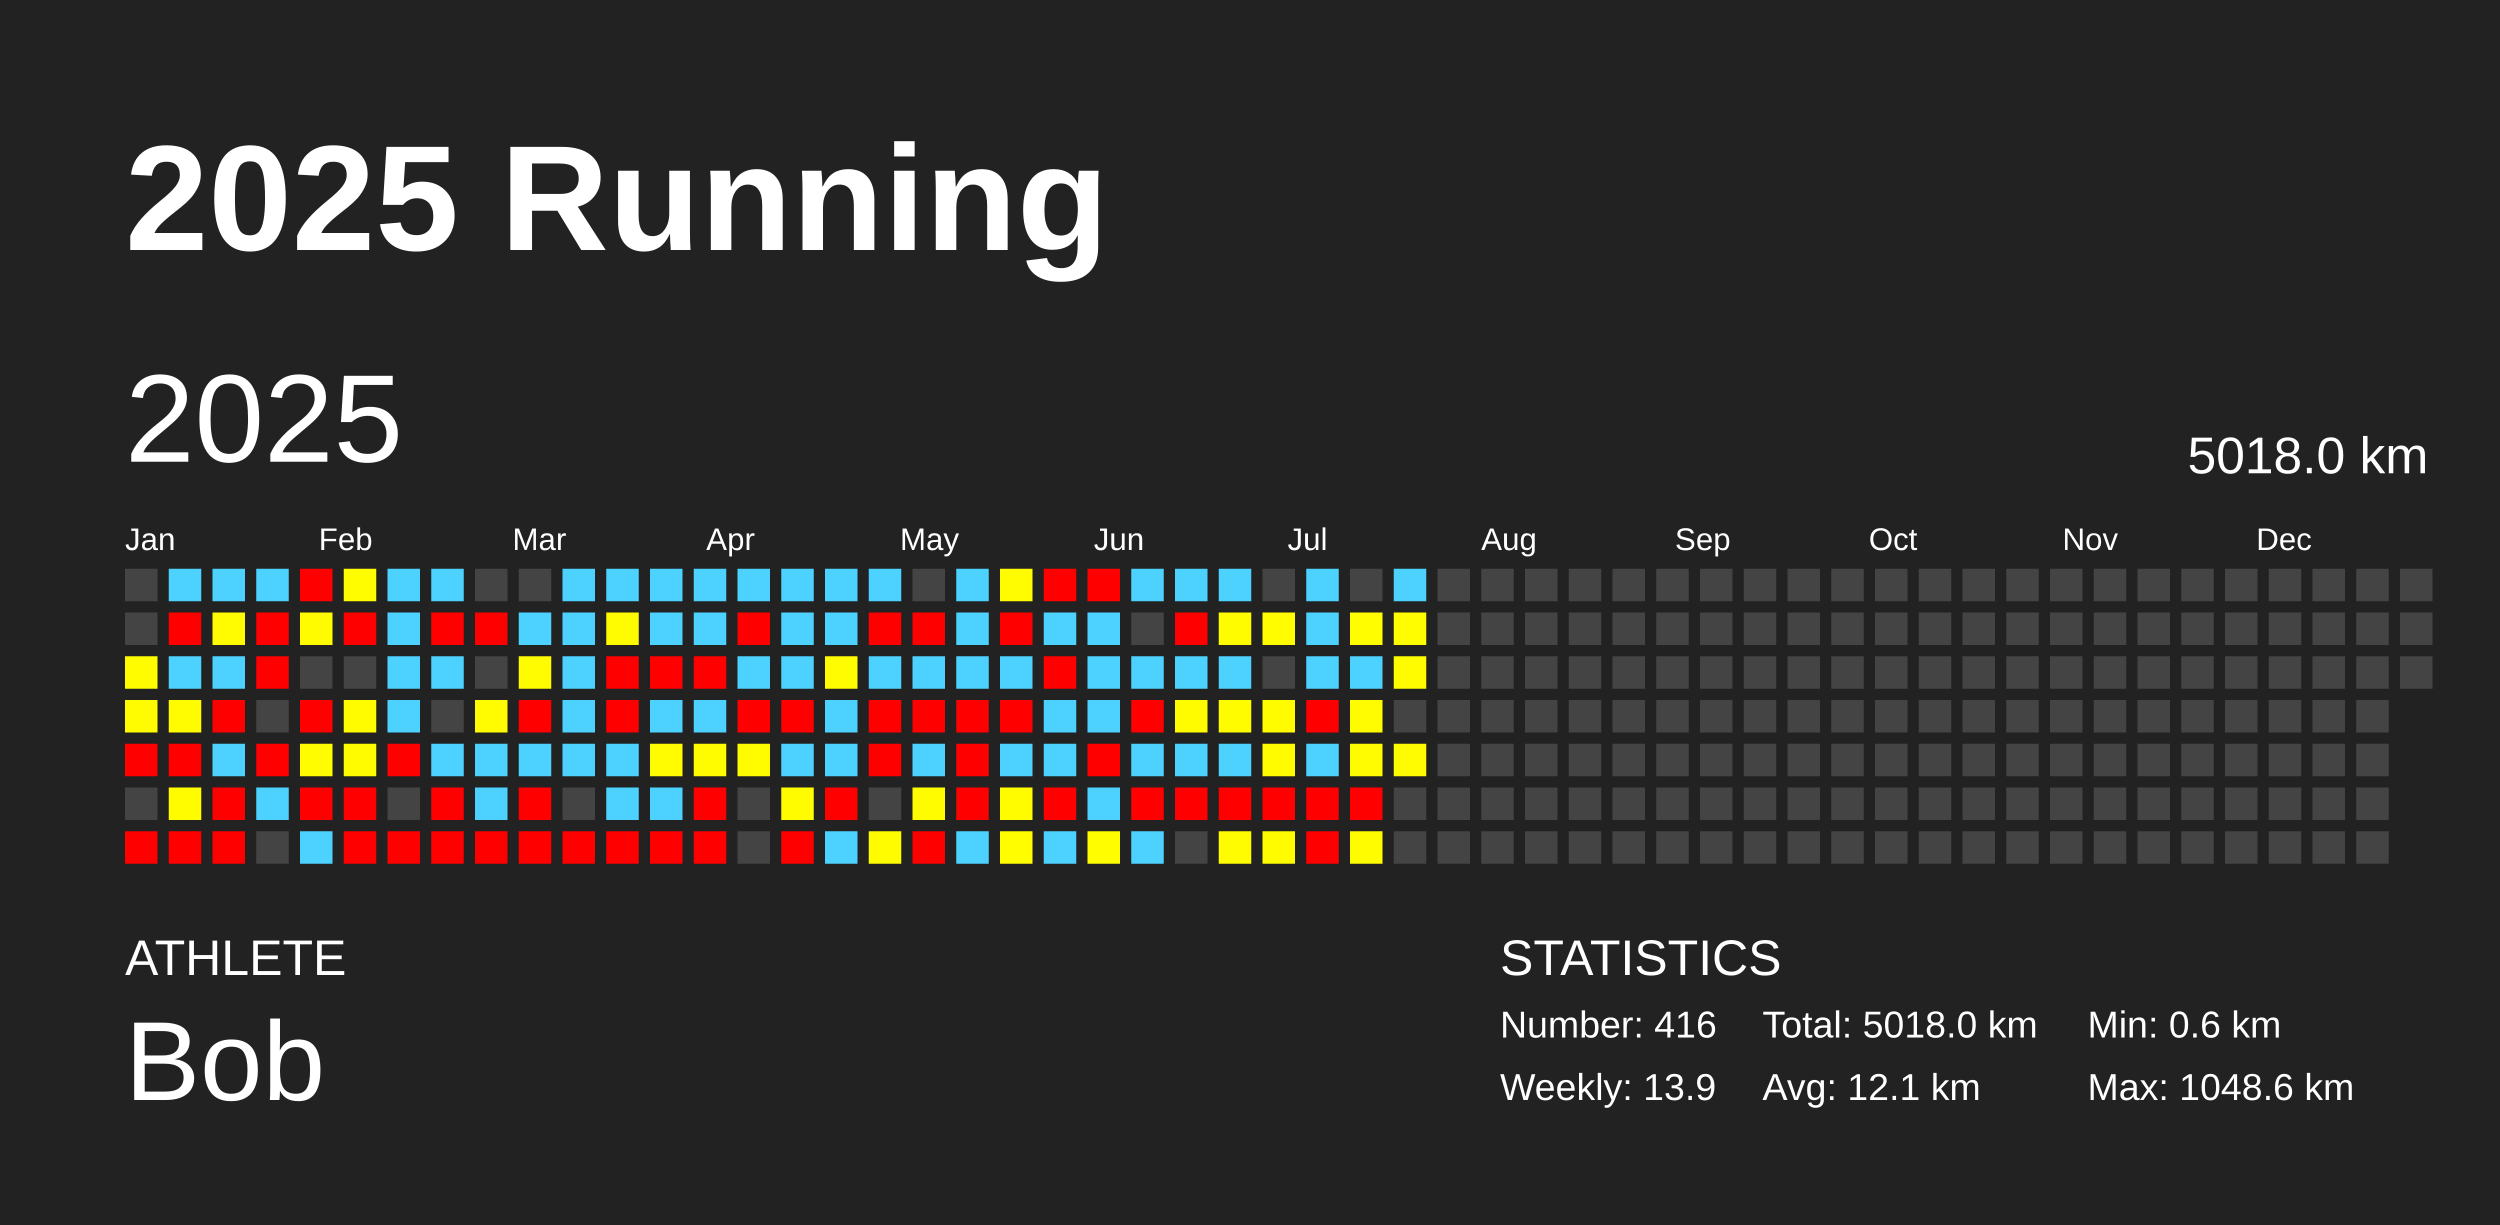
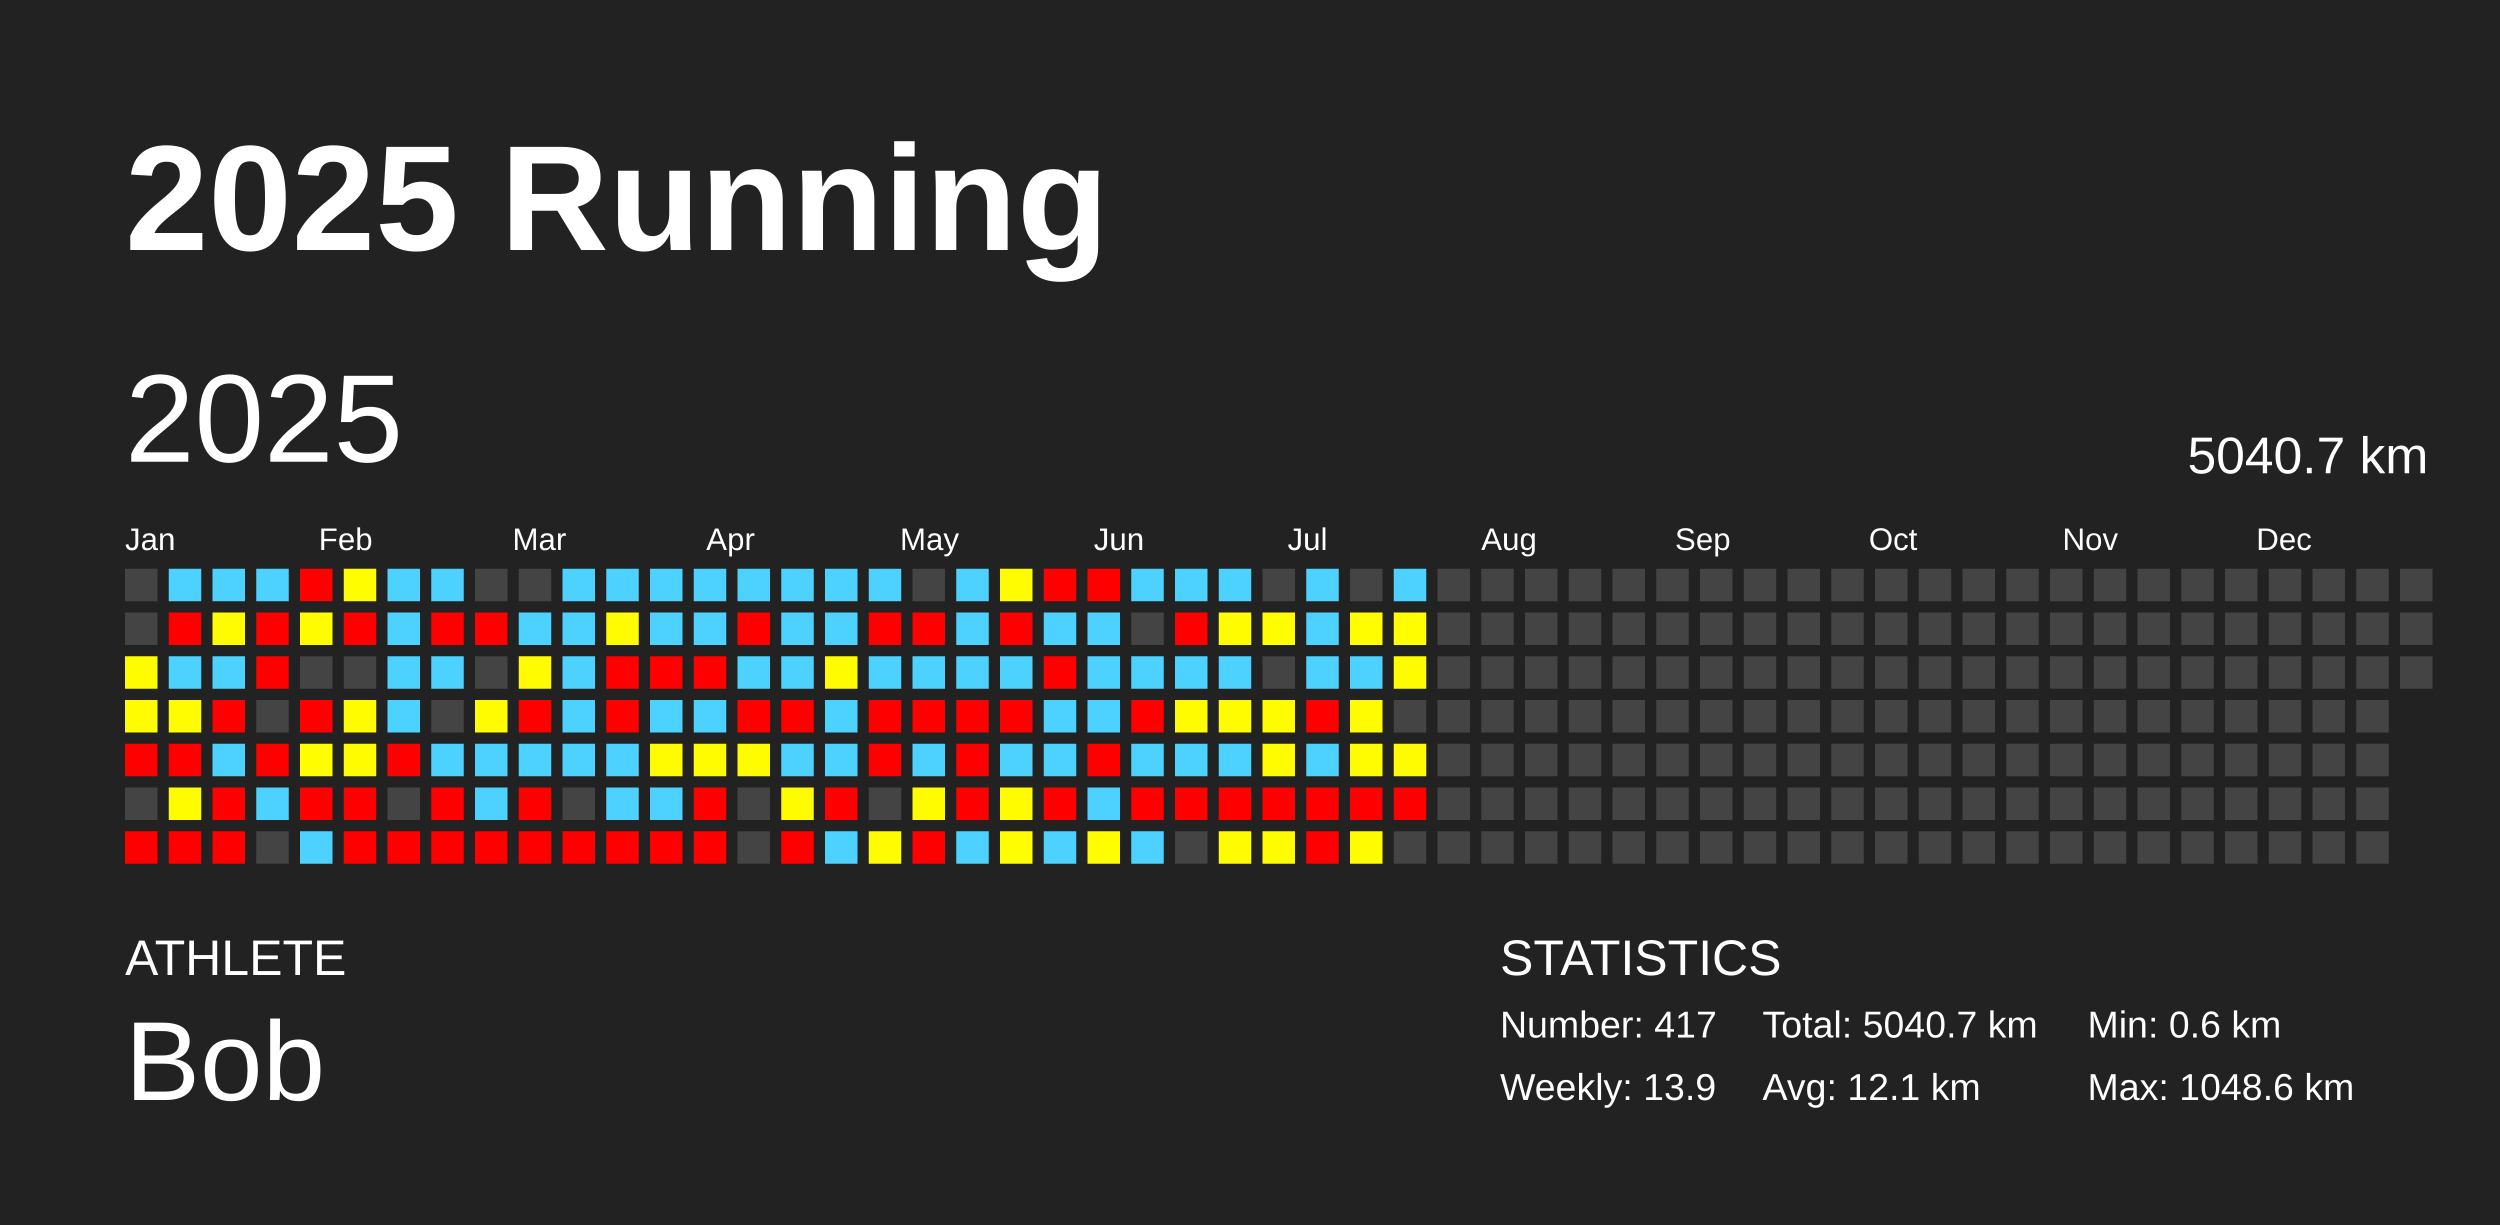
<svg xmlns="http://www.w3.org/2000/svg" baseProfile="full" height="98mm" version="1.1" viewBox="0,0,200,98" width="200mm">
  <defs />
  <rect fill="#222222" height="98" width="200" x="0" y="0" />
  <text fill="#FFFFFF" style="font-size:12px; font-family:Arial; font-weight:bold;" x="10" y="20">2025 Running</text>
  <text fill="#FFFFFF" style="font-size:4px; font-family:Arial" x="10" y="78">ATHLETE</text>
  <text fill="#FFFFFF" style="font-size:9px; font-family:Arial" x="10" y="88">Bob</text>
  <text fill="#FFFFFF" style="font-size:4px; font-family:Arial" x="120" y="78">STATISTICS</text>
-   <text fill="#FFFFFF" style="font-size:3px; font-family:Arial" x="120" y="83">Number: 416</text>
+   <text fill="#FFFFFF" style="font-size:3px; font-family:Arial" x="120" y="83">Number: 417</text>
  <text fill="#FFFFFF" style="font-size:3px; font-family:Arial" x="120" y="88">Weekly: 13.9</text>
-   <text fill="#FFFFFF" style="font-size:3px; font-family:Arial" x="141" y="83">Total: 5018.0 km</text>
+   <text fill="#FFFFFF" style="font-size:3px; font-family:Arial" x="141" y="83">Total: 5040.7 km</text>
  <text fill="#FFFFFF" style="font-size:3px; font-family:Arial" x="141" y="88">Avg: 12.1 km</text>
  <text fill="#FFFFFF" style="font-size:3px; font-family:Arial" x="167" y="83">Min: 0.6 km</text>
  <text fill="#FFFFFF" style="font-size:3px; font-family:Arial" x="167" y="88">Max: 1048.6 km</text>
  <text dominant-baseline="hanging" fill="#FFFFFF" style="font-size:10.0px; font-family:Arial;" x="10" y="30">2025</text>
-   <text dominant-baseline="hanging" fill="#FFFFFF" style="font-size:4.125px; font-family:Arial;" x="175" y="35">5018.0 km</text>
+   <text dominant-baseline="hanging" fill="#FFFFFF" style="font-size:4.125px; font-family:Arial;" x="175" y="35">5040.7 km</text>
  <text fill="#FFFFFF" style="font-size:2.5px; font-family:Arial" x="10.0" y="44">Jan</text>
  <text fill="#FFFFFF" style="font-size:2.5px; font-family:Arial" x="25.5" y="44">Feb</text>
  <text fill="#FFFFFF" style="font-size:2.5px; font-family:Arial" x="41.0" y="44">Mar</text>
  <text fill="#FFFFFF" style="font-size:2.5px; font-family:Arial" x="56.5" y="44">Apr</text>
  <text fill="#FFFFFF" style="font-size:2.5px; font-family:Arial" x="72.0" y="44">May</text>
  <text fill="#FFFFFF" style="font-size:2.5px; font-family:Arial" x="87.5" y="44">Jun</text>
  <text fill="#FFFFFF" style="font-size:2.5px; font-family:Arial" x="103.0" y="44">Jul</text>
  <text fill="#FFFFFF" style="font-size:2.5px; font-family:Arial" x="118.5" y="44">Aug</text>
  <text fill="#FFFFFF" style="font-size:2.5px; font-family:Arial" x="134.0" y="44">Sep</text>
  <text fill="#FFFFFF" style="font-size:2.5px; font-family:Arial" x="149.5" y="44">Oct</text>
  <text fill="#FFFFFF" style="font-size:2.5px; font-family:Arial" x="165.0" y="44">Nov</text>
  <text fill="#FFFFFF" style="font-size:2.5px; font-family:Arial" x="180.5" y="44">Dec</text>
  <rect fill="#444444" height="2.6" width="2.6" x="10.0" y="45.5" />
  <rect fill="#444444" height="2.6" width="2.6" x="10.0" y="49.0" />
  <rect fill="#fffc00" height="2.6" width="2.6" x="10.0" y="52.5" />
  <rect fill="#fffb00" height="2.6" width="2.6" x="10.0" y="56.0" />
  <rect fill="red" height="2.6" width="2.6" x="10.0" y="59.5" />
  <rect fill="#444444" height="2.6" width="2.6" x="10.0" y="63.0" />
  <rect fill="red" height="2.6" width="2.6" x="10.0" y="66.5" />
  <rect fill="#4dd2ff" height="2.6" width="2.6" x="13.5" y="45.5" />
  <rect fill="red" height="2.6" width="2.6" x="13.5" y="49.0" />
  <rect fill="#4dd2ff" height="2.6" width="2.6" x="13.5" y="52.5" />
  <rect fill="#fffb00" height="2.6" width="2.6" x="13.5" y="56.0" />
  <rect fill="red" height="2.6" width="2.6" x="13.5" y="59.5" />
  <rect fill="#fffc00" height="2.6" width="2.6" x="13.5" y="63.0" />
  <rect fill="red" height="2.6" width="2.6" x="13.5" y="66.5" />
  <rect fill="#4dd2ff" height="2.6" width="2.6" x="17.0" y="45.5" />
  <rect fill="#fffb00" height="2.6" width="2.6" x="17.0" y="49.0" />
  <rect fill="#4dd2ff" height="2.6" width="2.6" x="17.0" y="52.5" />
  <rect fill="red" height="2.6" width="2.6" x="17.0" y="56.0" />
  <rect fill="#4dd2ff" height="2.6" width="2.6" x="17.0" y="59.5" />
  <rect fill="red" height="2.6" width="2.6" x="17.0" y="63.0" />
  <rect fill="red" height="2.6" width="2.6" x="17.0" y="66.5" />
  <rect fill="#4dd2ff" height="2.6" width="2.6" x="20.5" y="45.5" />
  <rect fill="red" height="2.6" width="2.6" x="20.5" y="49.0" />
  <rect fill="red" height="2.6" width="2.6" x="20.5" y="52.5" />
  <rect fill="#444444" height="2.6" width="2.6" x="20.5" y="56.0" />
  <rect fill="red" height="2.6" width="2.6" x="20.5" y="59.5" />
  <rect fill="#4dd2ff" height="2.6" width="2.6" x="20.5" y="63.0" />
  <rect fill="#444444" height="2.6" width="2.6" x="20.5" y="66.5" />
  <rect fill="red" height="2.6" width="2.6" x="24.0" y="45.5" />
  <rect fill="#fffc00" height="2.6" width="2.6" x="24.0" y="49.0" />
  <rect fill="#444444" height="2.6" width="2.6" x="24.0" y="52.5" />
  <rect fill="red" height="2.6" width="2.6" x="24.0" y="56.0" />
  <rect fill="#fffd00" height="2.6" width="2.6" x="24.0" y="59.5" />
  <rect fill="red" height="2.6" width="2.6" x="24.0" y="63.0" />
  <rect fill="#4dd2ff" height="2.6" width="2.6" x="24.0" y="66.5" />
  <rect fill="#fffd00" height="2.6" width="2.6" x="27.5" y="45.5" />
  <rect fill="red" height="2.6" width="2.6" x="27.5" y="49.0" />
  <rect fill="#444444" height="2.6" width="2.6" x="27.5" y="52.5" />
  <rect fill="#fffc00" height="2.6" width="2.6" x="27.5" y="56.0" />
  <rect fill="#fffc00" height="2.6" width="2.6" x="27.5" y="59.5" />
  <rect fill="red" height="2.6" width="2.6" x="27.5" y="63.0" />
  <rect fill="red" height="2.6" width="2.6" x="27.5" y="66.5" />
  <rect fill="#4dd2ff" height="2.6" width="2.6" x="31.0" y="45.5" />
  <rect fill="#4dd2ff" height="2.6" width="2.6" x="31.0" y="49.0" />
  <rect fill="#4dd2ff" height="2.6" width="2.6" x="31.0" y="52.5" />
  <rect fill="#4dd2ff" height="2.6" width="2.6" x="31.0" y="56.0" />
  <rect fill="red" height="2.6" width="2.6" x="31.0" y="59.5" />
  <rect fill="#444444" height="2.6" width="2.6" x="31.0" y="63.0" />
  <rect fill="red" height="2.6" width="2.6" x="31.0" y="66.5" />
  <rect fill="#4dd2ff" height="2.6" width="2.6" x="34.5" y="45.5" />
  <rect fill="red" height="2.6" width="2.6" x="34.5" y="49.0" />
  <rect fill="#4dd2ff" height="2.6" width="2.6" x="34.5" y="52.5" />
  <rect fill="#444444" height="2.6" width="2.6" x="34.5" y="56.0" />
  <rect fill="#4dd2ff" height="2.6" width="2.6" x="34.5" y="59.5" />
  <rect fill="red" height="2.6" width="2.6" x="34.5" y="63.0" />
  <rect fill="red" height="2.6" width="2.6" x="34.5" y="66.5" />
  <rect fill="#444444" height="2.6" width="2.6" x="38.0" y="45.5" />
  <rect fill="red" height="2.6" width="2.6" x="38.0" y="49.0" />
  <rect fill="#444444" height="2.6" width="2.6" x="38.0" y="52.5" />
  <rect fill="#fffb00" height="2.6" width="2.6" x="38.0" y="56.0" />
  <rect fill="#4dd2ff" height="2.6" width="2.6" x="38.0" y="59.5" />
  <rect fill="#4dd2ff" height="2.6" width="2.6" x="38.0" y="63.0" />
  <rect fill="red" height="2.6" width="2.6" x="38.0" y="66.5" />
  <rect fill="#444444" height="2.6" width="2.6" x="41.5" y="45.5" />
  <rect fill="#4dd2ff" height="2.6" width="2.6" x="41.5" y="49.0" />
  <rect fill="#fffb00" height="2.6" width="2.6" x="41.5" y="52.5" />
  <rect fill="red" height="2.6" width="2.6" x="41.5" y="56.0" />
  <rect fill="#4dd2ff" height="2.6" width="2.6" x="41.5" y="59.5" />
  <rect fill="red" height="2.6" width="2.6" x="41.5" y="63.0" />
  <rect fill="red" height="2.6" width="2.6" x="41.5" y="66.5" />
  <rect fill="#4dd2ff" height="2.6" width="2.6" x="45.0" y="45.5" />
  <rect fill="#4dd2ff" height="2.6" width="2.6" x="45.0" y="49.0" />
  <rect fill="#4dd2ff" height="2.6" width="2.6" x="45.0" y="52.5" />
  <rect fill="#4dd2ff" height="2.6" width="2.6" x="45.0" y="56.0" />
  <rect fill="#4dd2ff" height="2.6" width="2.6" x="45.0" y="59.5" />
  <rect fill="#444444" height="2.6" width="2.6" x="45.0" y="63.0" />
  <rect fill="red" height="2.6" width="2.6" x="45.0" y="66.5" />
  <rect fill="#4dd2ff" height="2.6" width="2.6" x="48.5" y="45.5" />
  <rect fill="#fffb00" height="2.6" width="2.6" x="48.5" y="49.0" />
  <rect fill="red" height="2.6" width="2.6" x="48.5" y="52.5" />
  <rect fill="red" height="2.6" width="2.6" x="48.5" y="56.0" />
  <rect fill="#4dd2ff" height="2.6" width="2.6" x="48.5" y="59.5" />
  <rect fill="#4dd2ff" height="2.6" width="2.6" x="48.5" y="63.0" />
  <rect fill="red" height="2.6" width="2.6" x="48.5" y="66.5" />
  <rect fill="#4dd2ff" height="2.6" width="2.6" x="52.0" y="45.5" />
  <rect fill="#4dd2ff" height="2.6" width="2.6" x="52.0" y="49.0" />
  <rect fill="red" height="2.6" width="2.6" x="52.0" y="52.5" />
  <rect fill="#4dd2ff" height="2.6" width="2.6" x="52.0" y="56.0" />
  <rect fill="#fffb00" height="2.6" width="2.6" x="52.0" y="59.5" />
  <rect fill="#4dd2ff" height="2.6" width="2.6" x="52.0" y="63.0" />
  <rect fill="red" height="2.6" width="2.6" x="52.0" y="66.5" />
  <rect fill="#4dd2ff" height="2.6" width="2.6" x="55.5" y="45.5" />
  <rect fill="#4dd2ff" height="2.6" width="2.6" x="55.5" y="49.0" />
  <rect fill="red" height="2.6" width="2.6" x="55.5" y="52.5" />
  <rect fill="#4dd2ff" height="2.6" width="2.6" x="55.5" y="56.0" />
  <rect fill="#fffc00" height="2.6" width="2.6" x="55.5" y="59.5" />
  <rect fill="red" height="2.6" width="2.6" x="55.5" y="63.0" />
  <rect fill="red" height="2.6" width="2.6" x="55.5" y="66.5" />
  <rect fill="#4dd2ff" height="2.6" width="2.6" x="59.0" y="45.5" />
  <rect fill="red" height="2.6" width="2.6" x="59.0" y="49.0" />
  <rect fill="#4dd2ff" height="2.6" width="2.6" x="59.0" y="52.5" />
  <rect fill="red" height="2.6" width="2.6" x="59.0" y="56.0" />
  <rect fill="#fffc00" height="2.6" width="2.6" x="59.0" y="59.5" />
  <rect fill="#444444" height="2.6" width="2.6" x="59.0" y="63.0" />
  <rect fill="#444444" height="2.6" width="2.6" x="59.0" y="66.5" />
  <rect fill="#4dd2ff" height="2.6" width="2.6" x="62.5" y="45.5" />
  <rect fill="#4dd2ff" height="2.6" width="2.6" x="62.5" y="49.0" />
  <rect fill="#4dd2ff" height="2.6" width="2.6" x="62.5" y="52.5" />
  <rect fill="red" height="2.6" width="2.6" x="62.5" y="56.0" />
  <rect fill="#4dd2ff" height="2.6" width="2.6" x="62.5" y="59.5" />
  <rect fill="#fffc00" height="2.6" width="2.6" x="62.5" y="63.0" />
  <rect fill="red" height="2.6" width="2.6" x="62.5" y="66.5" />
  <rect fill="#4dd2ff" height="2.6" width="2.6" x="66.0" y="45.5" />
  <rect fill="#4dd2ff" height="2.6" width="2.6" x="66.0" y="49.0" />
  <rect fill="#fffb00" height="2.6" width="2.6" x="66.0" y="52.5" />
  <rect fill="#4dd2ff" height="2.6" width="2.6" x="66.0" y="56.0" />
  <rect fill="#4dd2ff" height="2.6" width="2.6" x="66.0" y="59.5" />
  <rect fill="red" height="2.6" width="2.6" x="66.0" y="63.0" />
  <rect fill="#4dd2ff" height="2.6" width="2.6" x="66.0" y="66.5" />
  <rect fill="#4dd2ff" height="2.6" width="2.6" x="69.5" y="45.5" />
  <rect fill="red" height="2.6" width="2.6" x="69.5" y="49.0" />
  <rect fill="#4dd2ff" height="2.6" width="2.6" x="69.5" y="52.5" />
  <rect fill="red" height="2.6" width="2.6" x="69.5" y="56.0" />
  <rect fill="red" height="2.6" width="2.6" x="69.5" y="59.5" />
  <rect fill="#444444" height="2.6" width="2.6" x="69.5" y="63.0" />
  <rect fill="#fffc00" height="2.6" width="2.6" x="69.5" y="66.5" />
  <rect fill="#444444" height="2.6" width="2.6" x="73.0" y="45.5" />
  <rect fill="red" height="2.6" width="2.6" x="73.0" y="49.0" />
  <rect fill="#4dd2ff" height="2.6" width="2.6" x="73.0" y="52.5" />
  <rect fill="red" height="2.6" width="2.6" x="73.0" y="56.0" />
  <rect fill="#4dd2ff" height="2.6" width="2.6" x="73.0" y="59.5" />
  <rect fill="#fffc00" height="2.6" width="2.6" x="73.0" y="63.0" />
  <rect fill="red" height="2.6" width="2.6" x="73.0" y="66.5" />
  <rect fill="#4dd2ff" height="2.6" width="2.6" x="76.5" y="45.5" />
  <rect fill="#4dd2ff" height="2.6" width="2.6" x="76.5" y="49.0" />
  <rect fill="#4dd2ff" height="2.6" width="2.6" x="76.5" y="52.5" />
  <rect fill="red" height="2.6" width="2.6" x="76.5" y="56.0" />
  <rect fill="red" height="2.6" width="2.6" x="76.5" y="59.5" />
  <rect fill="red" height="2.6" width="2.6" x="76.5" y="63.0" />
  <rect fill="#4dd2ff" height="2.6" width="2.6" x="76.5" y="66.5" />
  <rect fill="#fffb00" height="2.6" width="2.6" x="80.0" y="45.5" />
  <rect fill="red" height="2.6" width="2.6" x="80.0" y="49.0" />
  <rect fill="#4dd2ff" height="2.6" width="2.6" x="80.0" y="52.5" />
  <rect fill="red" height="2.6" width="2.6" x="80.0" y="56.0" />
  <rect fill="#4dd2ff" height="2.6" width="2.6" x="80.0" y="59.5" />
  <rect fill="#fffc00" height="2.6" width="2.6" x="80.0" y="63.0" />
  <rect fill="#fffd00" height="2.6" width="2.6" x="80.0" y="66.5" />
  <rect fill="red" height="2.6" width="2.6" x="83.5" y="45.5" />
  <rect fill="#4dd2ff" height="2.6" width="2.6" x="83.5" y="49.0" />
  <rect fill="red" height="2.6" width="2.6" x="83.5" y="52.5" />
  <rect fill="#4dd2ff" height="2.6" width="2.6" x="83.5" y="56.0" />
  <rect fill="#4dd2ff" height="2.6" width="2.6" x="83.5" y="59.5" />
  <rect fill="red" height="2.6" width="2.6" x="83.5" y="63.0" />
  <rect fill="#4dd2ff" height="2.6" width="2.6" x="83.5" y="66.5" />
  <rect fill="red" height="2.6" width="2.6" x="87.0" y="45.5" />
  <rect fill="#4dd2ff" height="2.6" width="2.6" x="87.0" y="49.0" />
  <rect fill="#4dd2ff" height="2.6" width="2.6" x="87.0" y="52.5" />
  <rect fill="#4dd2ff" height="2.6" width="2.6" x="87.0" y="56.0" />
  <rect fill="red" height="2.6" width="2.6" x="87.0" y="59.5" />
  <rect fill="#4dd2ff" height="2.6" width="2.6" x="87.0" y="63.0" />
  <rect fill="#fffd00" height="2.6" width="2.6" x="87.0" y="66.5" />
  <rect fill="#4dd2ff" height="2.6" width="2.6" x="90.5" y="45.5" />
  <rect fill="#444444" height="2.6" width="2.6" x="90.5" y="49.0" />
  <rect fill="#4dd2ff" height="2.6" width="2.6" x="90.5" y="52.5" />
  <rect fill="red" height="2.6" width="2.6" x="90.5" y="56.0" />
  <rect fill="#4dd2ff" height="2.6" width="2.6" x="90.5" y="59.5" />
  <rect fill="red" height="2.6" width="2.6" x="90.5" y="63.0" />
  <rect fill="#4dd2ff" height="2.6" width="2.6" x="90.5" y="66.5" />
  <rect fill="#4dd2ff" height="2.6" width="2.6" x="94.0" y="45.5" />
  <rect fill="red" height="2.6" width="2.6" x="94.0" y="49.0" />
  <rect fill="#4dd2ff" height="2.6" width="2.6" x="94.0" y="52.5" />
  <rect fill="#fffc00" height="2.6" width="2.6" x="94.0" y="56.0" />
  <rect fill="#4dd2ff" height="2.6" width="2.6" x="94.0" y="59.5" />
  <rect fill="red" height="2.6" width="2.6" x="94.0" y="63.0" />
  <rect fill="#444444" height="2.6" width="2.6" x="94.0" y="66.5" />
  <rect fill="#4dd2ff" height="2.6" width="2.6" x="97.5" y="45.5" />
  <rect fill="#fffc00" height="2.6" width="2.6" x="97.5" y="49.0" />
  <rect fill="#4dd2ff" height="2.6" width="2.6" x="97.5" y="52.5" />
  <rect fill="#fffc00" height="2.6" width="2.6" x="97.5" y="56.0" />
  <rect fill="#4dd2ff" height="2.6" width="2.6" x="97.5" y="59.5" />
  <rect fill="red" height="2.6" width="2.6" x="97.5" y="63.0" />
  <rect fill="#fffb00" height="2.6" width="2.6" x="97.5" y="66.5" />
  <rect fill="#444444" height="2.6" width="2.6" x="101.0" y="45.5" />
  <rect fill="#fffd00" height="2.6" width="2.6" x="101.0" y="49.0" />
  <rect fill="#444444" height="2.6" width="2.6" x="101.0" y="52.5" />
  <rect fill="#fffc00" height="2.6" width="2.6" x="101.0" y="56.0" />
  <rect fill="#fffc00" height="2.6" width="2.6" x="101.0" y="59.5" />
  <rect fill="red" height="2.6" width="2.6" x="101.0" y="63.0" />
  <rect fill="#fffc00" height="2.6" width="2.6" x="101.0" y="66.5" />
  <rect fill="#4dd2ff" height="2.6" width="2.6" x="104.5" y="45.5" />
  <rect fill="#4dd2ff" height="2.6" width="2.6" x="104.5" y="49.0" />
  <rect fill="#4dd2ff" height="2.6" width="2.6" x="104.5" y="52.5" />
  <rect fill="red" height="2.6" width="2.6" x="104.5" y="56.0" />
  <rect fill="#4dd2ff" height="2.6" width="2.6" x="104.5" y="59.5" />
  <rect fill="red" height="2.6" width="2.6" x="104.5" y="63.0" />
  <rect fill="red" height="2.6" width="2.6" x="104.5" y="66.5" />
  <rect fill="#444444" height="2.6" width="2.6" x="108.0" y="45.5" />
  <rect fill="#fffd00" height="2.6" width="2.6" x="108.0" y="49.0" />
  <rect fill="#4dd2ff" height="2.6" width="2.6" x="108.0" y="52.5" />
  <rect fill="#fffb00" height="2.6" width="2.6" x="108.0" y="56.0" />
  <rect fill="#fffb00" height="2.6" width="2.6" x="108.0" y="59.5" />
  <rect fill="red" height="2.6" width="2.6" x="108.0" y="63.0" />
  <rect fill="#fffc00" height="2.6" width="2.6" x="108.0" y="66.5" />
  <rect fill="#4dd2ff" height="2.6" width="2.6" x="111.5" y="45.5" />
  <rect fill="#fffd00" height="2.6" width="2.6" x="111.5" y="49.0" />
  <rect fill="#fffc00" height="2.6" width="2.6" x="111.5" y="52.5" />
  <rect fill="#444444" height="2.6" width="2.6" x="111.5" y="56.0" />
  <rect fill="#fffb00" height="2.6" width="2.6" x="111.5" y="59.5" />
-   <rect fill="#444444" height="2.6" width="2.6" x="111.5" y="63.0" />
+   <rect fill="red" height="2.6" width="2.6" x="111.5" y="63.0" />
  <rect fill="#444444" height="2.6" width="2.6" x="111.5" y="66.5" />
  <rect fill="#444444" height="2.6" width="2.6" x="115.0" y="45.5" />
  <rect fill="#444444" height="2.6" width="2.6" x="115.0" y="49.0" />
  <rect fill="#444444" height="2.6" width="2.6" x="115.0" y="52.5" />
  <rect fill="#444444" height="2.6" width="2.6" x="115.0" y="56.0" />
  <rect fill="#444444" height="2.6" width="2.6" x="115.0" y="59.5" />
  <rect fill="#444444" height="2.6" width="2.6" x="115.0" y="63.0" />
  <rect fill="#444444" height="2.6" width="2.6" x="115.0" y="66.5" />
  <rect fill="#444444" height="2.6" width="2.6" x="118.5" y="45.5" />
  <rect fill="#444444" height="2.6" width="2.6" x="118.5" y="49.0" />
  <rect fill="#444444" height="2.6" width="2.6" x="118.5" y="52.5" />
  <rect fill="#444444" height="2.6" width="2.6" x="118.5" y="56.0" />
  <rect fill="#444444" height="2.6" width="2.6" x="118.5" y="59.5" />
  <rect fill="#444444" height="2.6" width="2.6" x="118.5" y="63.0" />
  <rect fill="#444444" height="2.6" width="2.6" x="118.5" y="66.5" />
  <rect fill="#444444" height="2.6" width="2.6" x="122.0" y="45.5" />
  <rect fill="#444444" height="2.6" width="2.6" x="122.0" y="49.0" />
  <rect fill="#444444" height="2.6" width="2.6" x="122.0" y="52.5" />
  <rect fill="#444444" height="2.6" width="2.6" x="122.0" y="56.0" />
  <rect fill="#444444" height="2.6" width="2.6" x="122.0" y="59.5" />
  <rect fill="#444444" height="2.6" width="2.6" x="122.0" y="63.0" />
  <rect fill="#444444" height="2.6" width="2.6" x="122.0" y="66.5" />
  <rect fill="#444444" height="2.6" width="2.6" x="125.5" y="45.5" />
  <rect fill="#444444" height="2.6" width="2.6" x="125.5" y="49.0" />
  <rect fill="#444444" height="2.6" width="2.6" x="125.5" y="52.5" />
  <rect fill="#444444" height="2.6" width="2.6" x="125.5" y="56.0" />
  <rect fill="#444444" height="2.6" width="2.6" x="125.5" y="59.5" />
  <rect fill="#444444" height="2.6" width="2.6" x="125.5" y="63.0" />
  <rect fill="#444444" height="2.6" width="2.6" x="125.5" y="66.5" />
  <rect fill="#444444" height="2.6" width="2.6" x="129.0" y="45.5" />
  <rect fill="#444444" height="2.6" width="2.6" x="129.0" y="49.0" />
  <rect fill="#444444" height="2.6" width="2.6" x="129.0" y="52.5" />
  <rect fill="#444444" height="2.6" width="2.6" x="129.0" y="56.0" />
  <rect fill="#444444" height="2.6" width="2.6" x="129.0" y="59.5" />
  <rect fill="#444444" height="2.6" width="2.6" x="129.0" y="63.0" />
  <rect fill="#444444" height="2.6" width="2.6" x="129.0" y="66.5" />
  <rect fill="#444444" height="2.6" width="2.6" x="132.5" y="45.5" />
  <rect fill="#444444" height="2.6" width="2.6" x="132.5" y="49.0" />
  <rect fill="#444444" height="2.6" width="2.6" x="132.5" y="52.5" />
  <rect fill="#444444" height="2.6" width="2.6" x="132.5" y="56.0" />
  <rect fill="#444444" height="2.6" width="2.6" x="132.5" y="59.5" />
  <rect fill="#444444" height="2.6" width="2.6" x="132.5" y="63.0" />
  <rect fill="#444444" height="2.6" width="2.6" x="132.5" y="66.5" />
  <rect fill="#444444" height="2.6" width="2.6" x="136.0" y="45.5" />
  <rect fill="#444444" height="2.6" width="2.6" x="136.0" y="49.0" />
  <rect fill="#444444" height="2.6" width="2.6" x="136.0" y="52.5" />
  <rect fill="#444444" height="2.6" width="2.6" x="136.0" y="56.0" />
  <rect fill="#444444" height="2.6" width="2.6" x="136.0" y="59.5" />
  <rect fill="#444444" height="2.6" width="2.6" x="136.0" y="63.0" />
  <rect fill="#444444" height="2.6" width="2.6" x="136.0" y="66.5" />
  <rect fill="#444444" height="2.6" width="2.6" x="139.5" y="45.5" />
  <rect fill="#444444" height="2.6" width="2.6" x="139.5" y="49.0" />
  <rect fill="#444444" height="2.6" width="2.6" x="139.5" y="52.5" />
  <rect fill="#444444" height="2.6" width="2.6" x="139.5" y="56.0" />
  <rect fill="#444444" height="2.6" width="2.6" x="139.5" y="59.5" />
  <rect fill="#444444" height="2.6" width="2.6" x="139.5" y="63.0" />
  <rect fill="#444444" height="2.6" width="2.6" x="139.5" y="66.5" />
  <rect fill="#444444" height="2.6" width="2.6" x="143.0" y="45.5" />
  <rect fill="#444444" height="2.6" width="2.6" x="143.0" y="49.0" />
  <rect fill="#444444" height="2.6" width="2.6" x="143.0" y="52.5" />
  <rect fill="#444444" height="2.6" width="2.6" x="143.0" y="56.0" />
  <rect fill="#444444" height="2.6" width="2.6" x="143.0" y="59.5" />
  <rect fill="#444444" height="2.6" width="2.6" x="143.0" y="63.0" />
  <rect fill="#444444" height="2.6" width="2.6" x="143.0" y="66.5" />
  <rect fill="#444444" height="2.6" width="2.6" x="146.5" y="45.5" />
  <rect fill="#444444" height="2.6" width="2.6" x="146.5" y="49.0" />
  <rect fill="#444444" height="2.6" width="2.6" x="146.5" y="52.5" />
  <rect fill="#444444" height="2.6" width="2.6" x="146.5" y="56.0" />
  <rect fill="#444444" height="2.6" width="2.6" x="146.5" y="59.5" />
  <rect fill="#444444" height="2.6" width="2.6" x="146.5" y="63.0" />
  <rect fill="#444444" height="2.6" width="2.6" x="146.5" y="66.5" />
  <rect fill="#444444" height="2.6" width="2.6" x="150.0" y="45.5" />
  <rect fill="#444444" height="2.6" width="2.6" x="150.0" y="49.0" />
  <rect fill="#444444" height="2.6" width="2.6" x="150.0" y="52.5" />
  <rect fill="#444444" height="2.6" width="2.6" x="150.0" y="56.0" />
  <rect fill="#444444" height="2.6" width="2.6" x="150.0" y="59.5" />
  <rect fill="#444444" height="2.6" width="2.6" x="150.0" y="63.0" />
  <rect fill="#444444" height="2.6" width="2.6" x="150.0" y="66.5" />
  <rect fill="#444444" height="2.6" width="2.6" x="153.5" y="45.5" />
  <rect fill="#444444" height="2.6" width="2.6" x="153.5" y="49.0" />
  <rect fill="#444444" height="2.6" width="2.6" x="153.5" y="52.5" />
  <rect fill="#444444" height="2.6" width="2.6" x="153.5" y="56.0" />
  <rect fill="#444444" height="2.6" width="2.6" x="153.5" y="59.5" />
  <rect fill="#444444" height="2.6" width="2.6" x="153.5" y="63.0" />
  <rect fill="#444444" height="2.6" width="2.6" x="153.5" y="66.5" />
  <rect fill="#444444" height="2.6" width="2.6" x="157.0" y="45.5" />
  <rect fill="#444444" height="2.6" width="2.6" x="157.0" y="49.0" />
  <rect fill="#444444" height="2.6" width="2.6" x="157.0" y="52.5" />
  <rect fill="#444444" height="2.6" width="2.6" x="157.0" y="56.0" />
  <rect fill="#444444" height="2.6" width="2.6" x="157.0" y="59.5" />
  <rect fill="#444444" height="2.6" width="2.6" x="157.0" y="63.0" />
  <rect fill="#444444" height="2.6" width="2.6" x="157.0" y="66.5" />
  <rect fill="#444444" height="2.6" width="2.6" x="160.5" y="45.5" />
  <rect fill="#444444" height="2.6" width="2.6" x="160.5" y="49.0" />
  <rect fill="#444444" height="2.6" width="2.6" x="160.5" y="52.5" />
  <rect fill="#444444" height="2.6" width="2.6" x="160.5" y="56.0" />
  <rect fill="#444444" height="2.6" width="2.6" x="160.5" y="59.5" />
  <rect fill="#444444" height="2.6" width="2.6" x="160.5" y="63.0" />
  <rect fill="#444444" height="2.6" width="2.6" x="160.5" y="66.5" />
  <rect fill="#444444" height="2.6" width="2.6" x="164.0" y="45.5" />
  <rect fill="#444444" height="2.6" width="2.6" x="164.0" y="49.0" />
  <rect fill="#444444" height="2.6" width="2.6" x="164.0" y="52.5" />
  <rect fill="#444444" height="2.6" width="2.6" x="164.0" y="56.0" />
  <rect fill="#444444" height="2.6" width="2.6" x="164.0" y="59.5" />
  <rect fill="#444444" height="2.6" width="2.6" x="164.0" y="63.0" />
  <rect fill="#444444" height="2.6" width="2.6" x="164.0" y="66.5" />
  <rect fill="#444444" height="2.6" width="2.6" x="167.5" y="45.5" />
  <rect fill="#444444" height="2.6" width="2.6" x="167.5" y="49.0" />
  <rect fill="#444444" height="2.6" width="2.6" x="167.5" y="52.5" />
  <rect fill="#444444" height="2.6" width="2.6" x="167.5" y="56.0" />
  <rect fill="#444444" height="2.6" width="2.6" x="167.5" y="59.5" />
  <rect fill="#444444" height="2.6" width="2.6" x="167.5" y="63.0" />
  <rect fill="#444444" height="2.6" width="2.6" x="167.5" y="66.5" />
  <rect fill="#444444" height="2.6" width="2.6" x="171.0" y="45.5" />
  <rect fill="#444444" height="2.6" width="2.6" x="171.0" y="49.0" />
  <rect fill="#444444" height="2.6" width="2.6" x="171.0" y="52.5" />
  <rect fill="#444444" height="2.6" width="2.6" x="171.0" y="56.0" />
  <rect fill="#444444" height="2.6" width="2.6" x="171.0" y="59.5" />
  <rect fill="#444444" height="2.6" width="2.6" x="171.0" y="63.0" />
  <rect fill="#444444" height="2.6" width="2.6" x="171.0" y="66.5" />
  <rect fill="#444444" height="2.6" width="2.6" x="174.5" y="45.5" />
  <rect fill="#444444" height="2.6" width="2.6" x="174.5" y="49.0" />
  <rect fill="#444444" height="2.6" width="2.6" x="174.5" y="52.5" />
  <rect fill="#444444" height="2.6" width="2.6" x="174.5" y="56.0" />
  <rect fill="#444444" height="2.6" width="2.6" x="174.5" y="59.5" />
  <rect fill="#444444" height="2.6" width="2.6" x="174.5" y="63.0" />
  <rect fill="#444444" height="2.6" width="2.6" x="174.5" y="66.5" />
  <rect fill="#444444" height="2.6" width="2.6" x="178.0" y="45.5" />
  <rect fill="#444444" height="2.6" width="2.6" x="178.0" y="49.0" />
  <rect fill="#444444" height="2.6" width="2.6" x="178.0" y="52.5" />
  <rect fill="#444444" height="2.6" width="2.6" x="178.0" y="56.0" />
  <rect fill="#444444" height="2.6" width="2.6" x="178.0" y="59.5" />
  <rect fill="#444444" height="2.6" width="2.6" x="178.0" y="63.0" />
  <rect fill="#444444" height="2.6" width="2.6" x="178.0" y="66.5" />
  <rect fill="#444444" height="2.6" width="2.6" x="181.5" y="45.5" />
  <rect fill="#444444" height="2.6" width="2.6" x="181.5" y="49.0" />
  <rect fill="#444444" height="2.6" width="2.6" x="181.5" y="52.5" />
  <rect fill="#444444" height="2.6" width="2.6" x="181.5" y="56.0" />
  <rect fill="#444444" height="2.6" width="2.6" x="181.5" y="59.5" />
  <rect fill="#444444" height="2.6" width="2.6" x="181.5" y="63.0" />
  <rect fill="#444444" height="2.6" width="2.6" x="181.5" y="66.5" />
  <rect fill="#444444" height="2.6" width="2.6" x="185.0" y="45.5" />
  <rect fill="#444444" height="2.6" width="2.6" x="185.0" y="49.0" />
  <rect fill="#444444" height="2.6" width="2.6" x="185.0" y="52.5" />
  <rect fill="#444444" height="2.6" width="2.6" x="185.0" y="56.0" />
  <rect fill="#444444" height="2.6" width="2.6" x="185.0" y="59.5" />
  <rect fill="#444444" height="2.6" width="2.6" x="185.0" y="63.0" />
  <rect fill="#444444" height="2.6" width="2.6" x="185.0" y="66.5" />
  <rect fill="#444444" height="2.6" width="2.6" x="188.5" y="45.5" />
  <rect fill="#444444" height="2.6" width="2.6" x="188.5" y="49.0" />
  <rect fill="#444444" height="2.6" width="2.6" x="188.5" y="52.5" />
  <rect fill="#444444" height="2.6" width="2.6" x="188.5" y="56.0" />
  <rect fill="#444444" height="2.6" width="2.6" x="188.5" y="59.5" />
  <rect fill="#444444" height="2.6" width="2.6" x="188.5" y="63.0" />
  <rect fill="#444444" height="2.6" width="2.6" x="188.5" y="66.5" />
  <rect fill="#444444" height="2.6" width="2.6" x="192.0" y="45.5" />
  <rect fill="#444444" height="2.6" width="2.6" x="192.0" y="49.0" />
  <rect fill="#444444" height="2.6" width="2.6" x="192.0" y="52.5" />
</svg>
